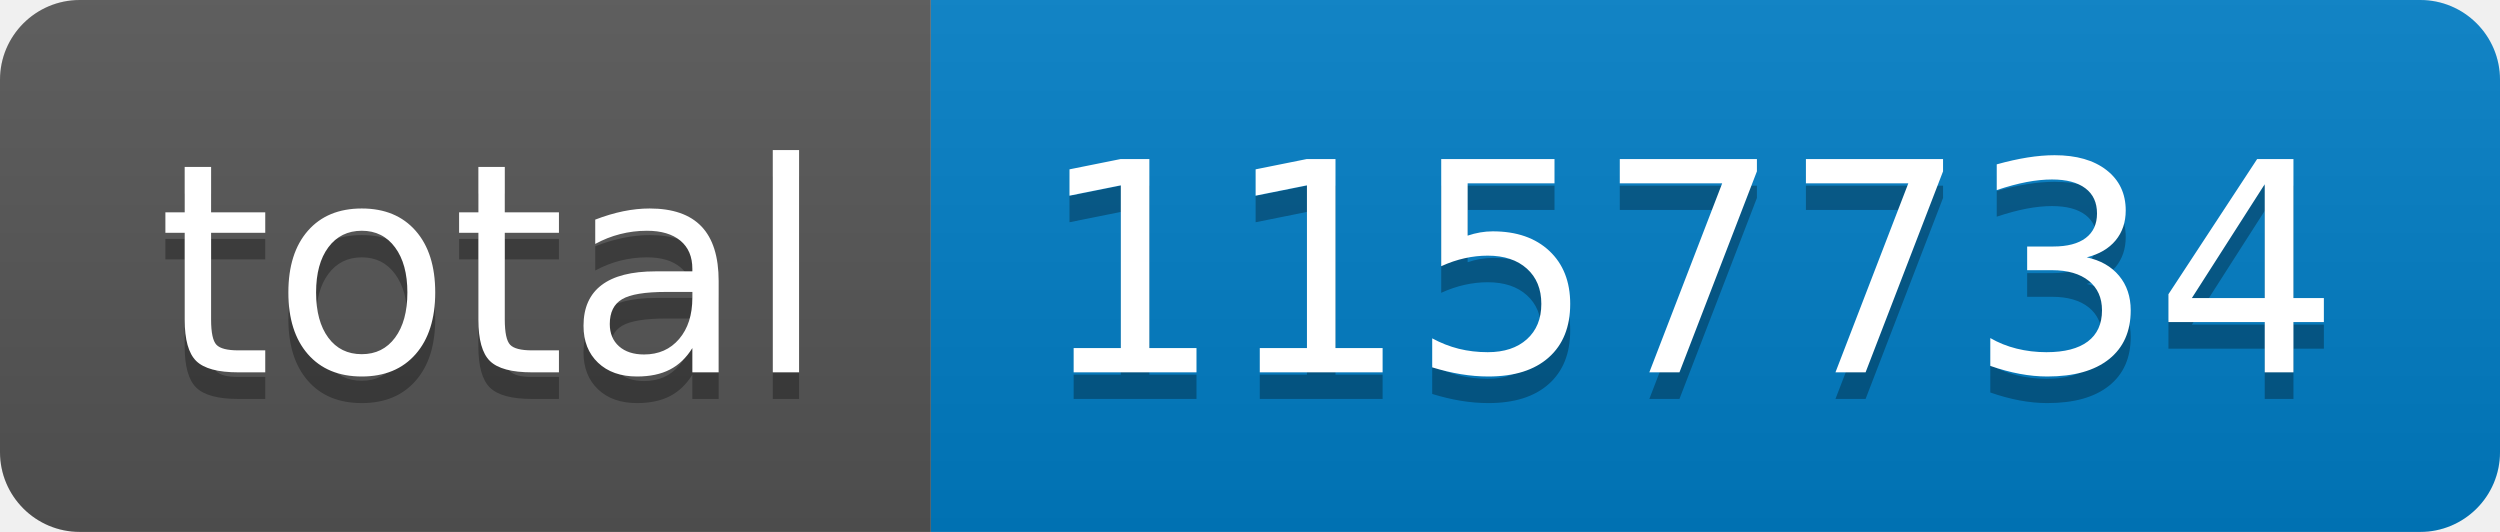
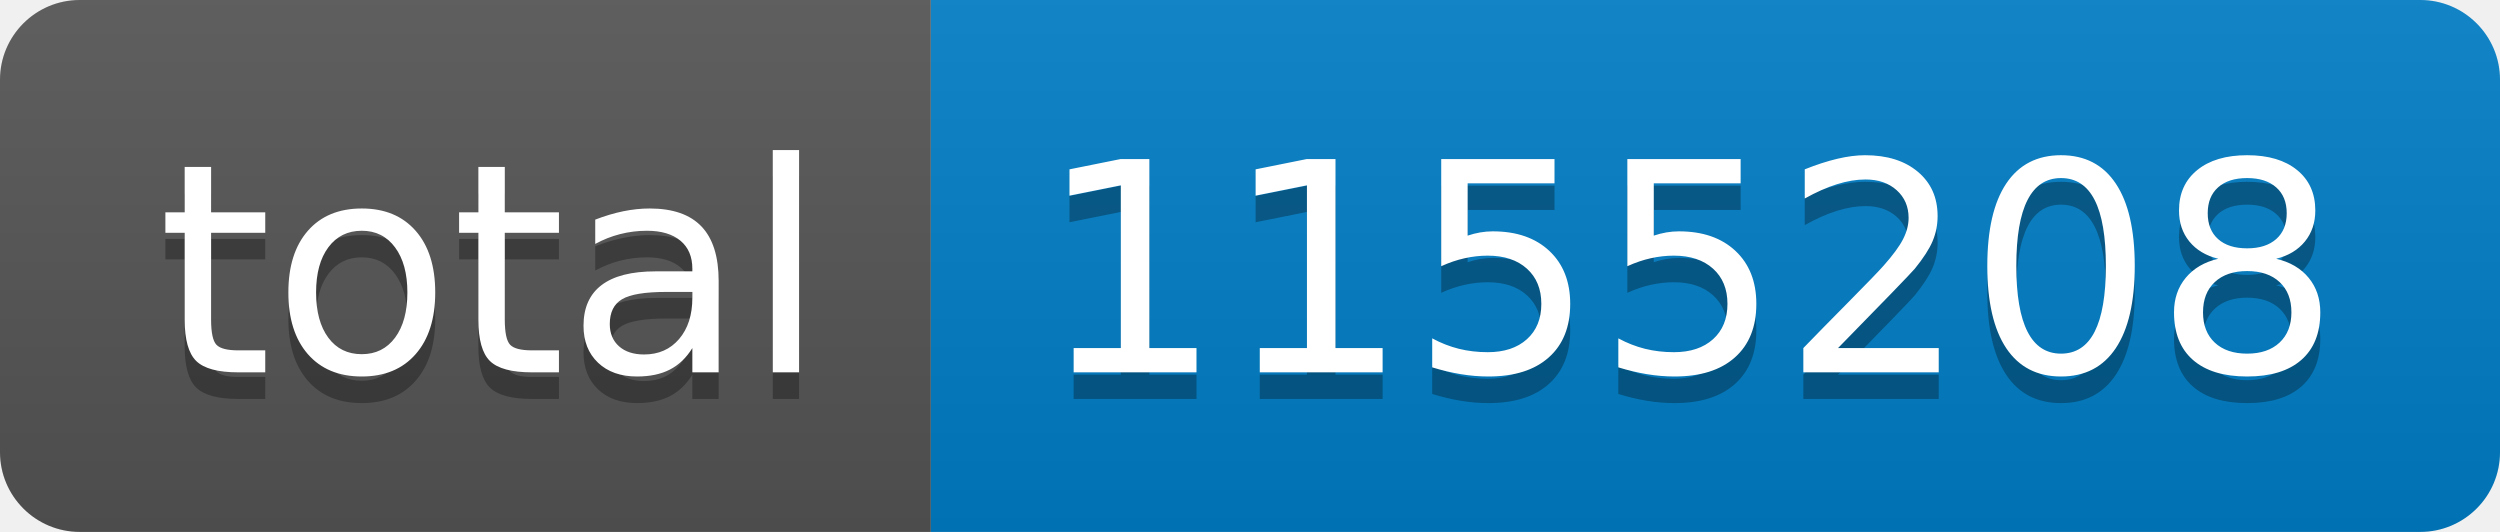
- <svg xmlns="http://www.w3.org/2000/svg" width="94" height="20" role="img" aria-label="total: 1157734">
+ <svg xmlns="http://www.w3.org/2000/svg" width="94" height="20" role="img" aria-label="total: 1155208">
  <linearGradient id="s" x2="0" y2="100%">
    <stop offset="0" stop-color="#bbb" stop-opacity=".1" />
    <stop offset="1" stop-opacity=".1" />
  </linearGradient>
  <clipPath id="r">
    <rect width="94" height="20" rx="3" fill="#fff" />
  </clipPath>
  <g clip-path="url(#r)">
    <rect width="35" height="20" fill="#555" />
    <rect x="35" width="59" height="20" fill="#007ec6" />
    <rect width="94" height="20" fill="url(#s)" />
  </g>
  <g fill="#fff" text-anchor="middle" font-family="Verdana,Geneva,DejaVu Sans,sans-serif" text-rendering="geometricPrecision" font-size="110">
    <text aria-hidden="true" x="185" y="150" fill="#010101" fill-opacity=".3" transform="scale(.1)" textLength="250">total</text>
    <text x="185" y="140" transform="scale(.1)" fill="#fff" textLength="250">total</text>
-     <text aria-hidden="true" x="635" y="150" fill="#010101" fill-opacity=".3" transform="scale(.1)" textLength="490">1157734</text>
-     <text x="635" y="140" transform="scale(.1)" fill="#fff" textLength="490">1157734</text>
+     <text aria-hidden="true" x="635" y="150" fill="#010101" fill-opacity=".3" transform="scale(.1)" textLength="490">1155208</text>
+     <text x="635" y="140" transform="scale(.1)" fill="#fff" textLength="490">1155208</text>
  </g>
</svg>
